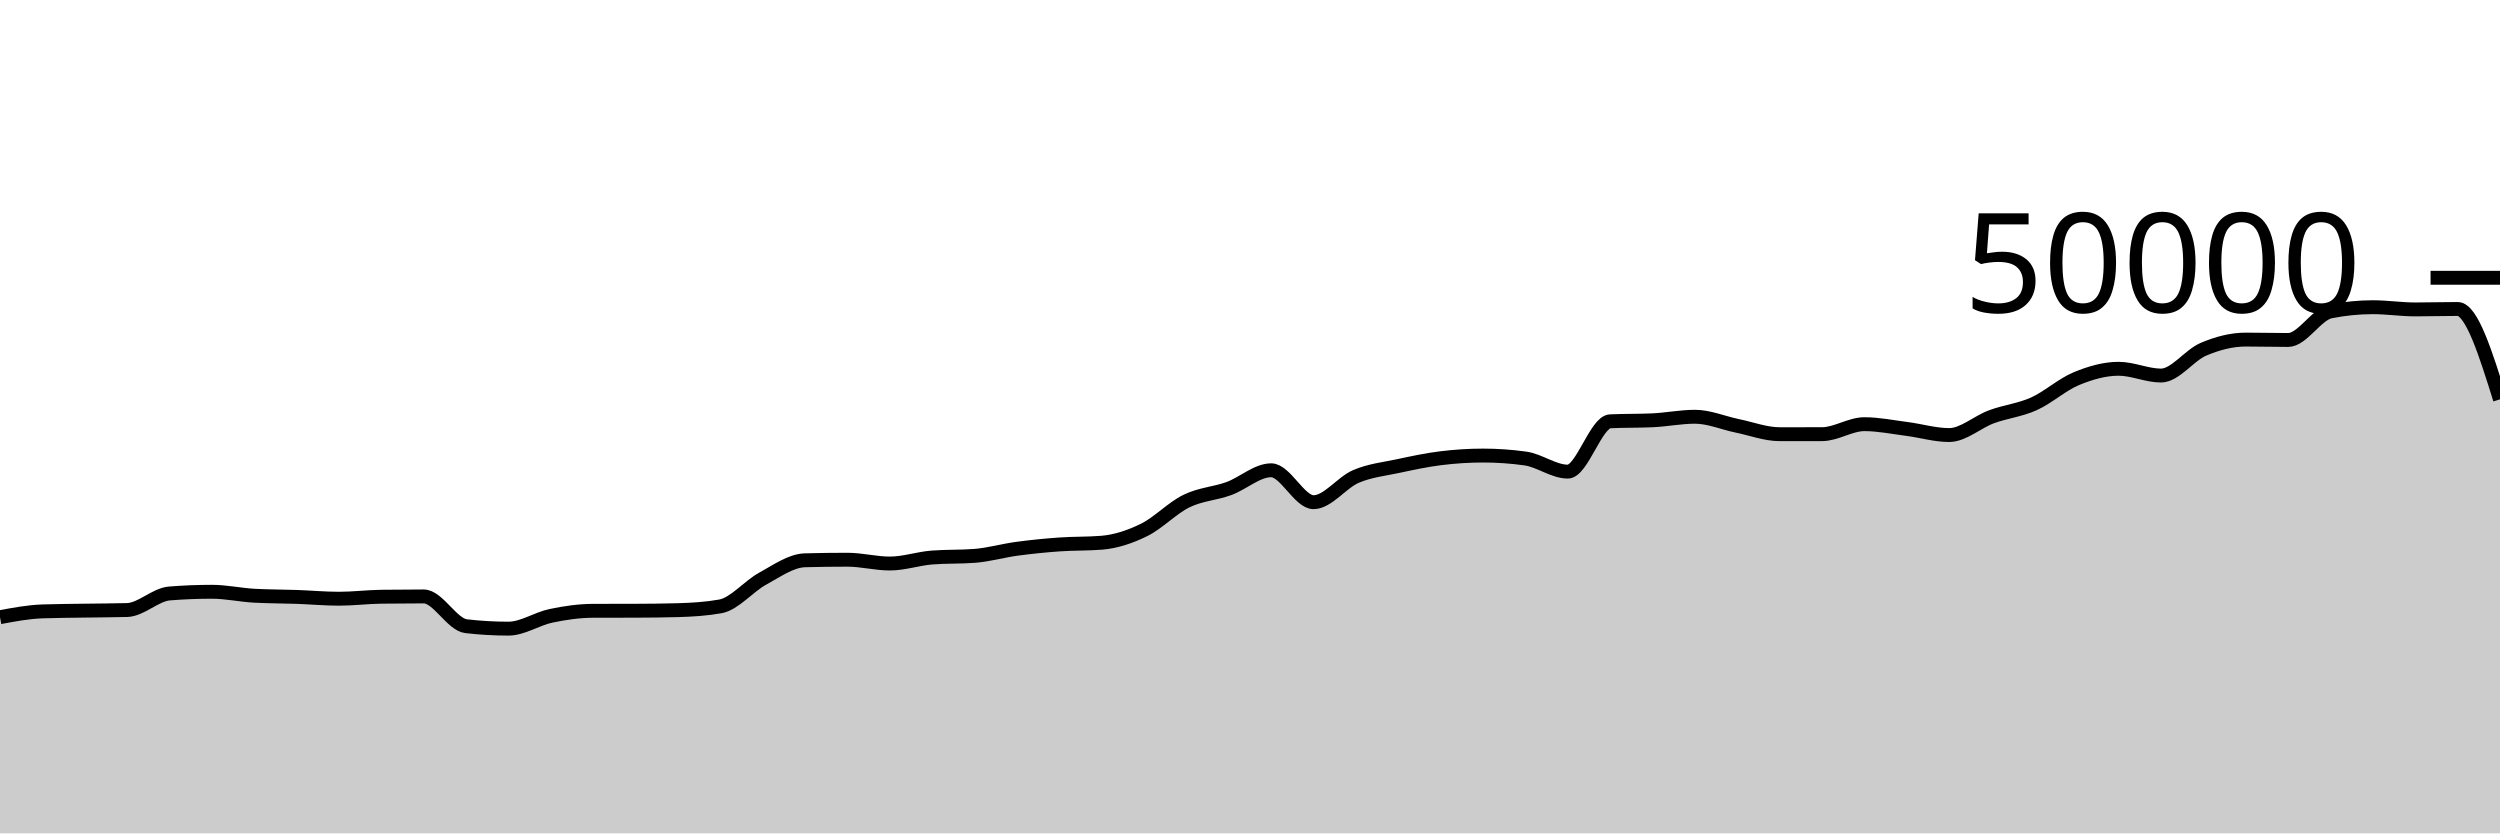
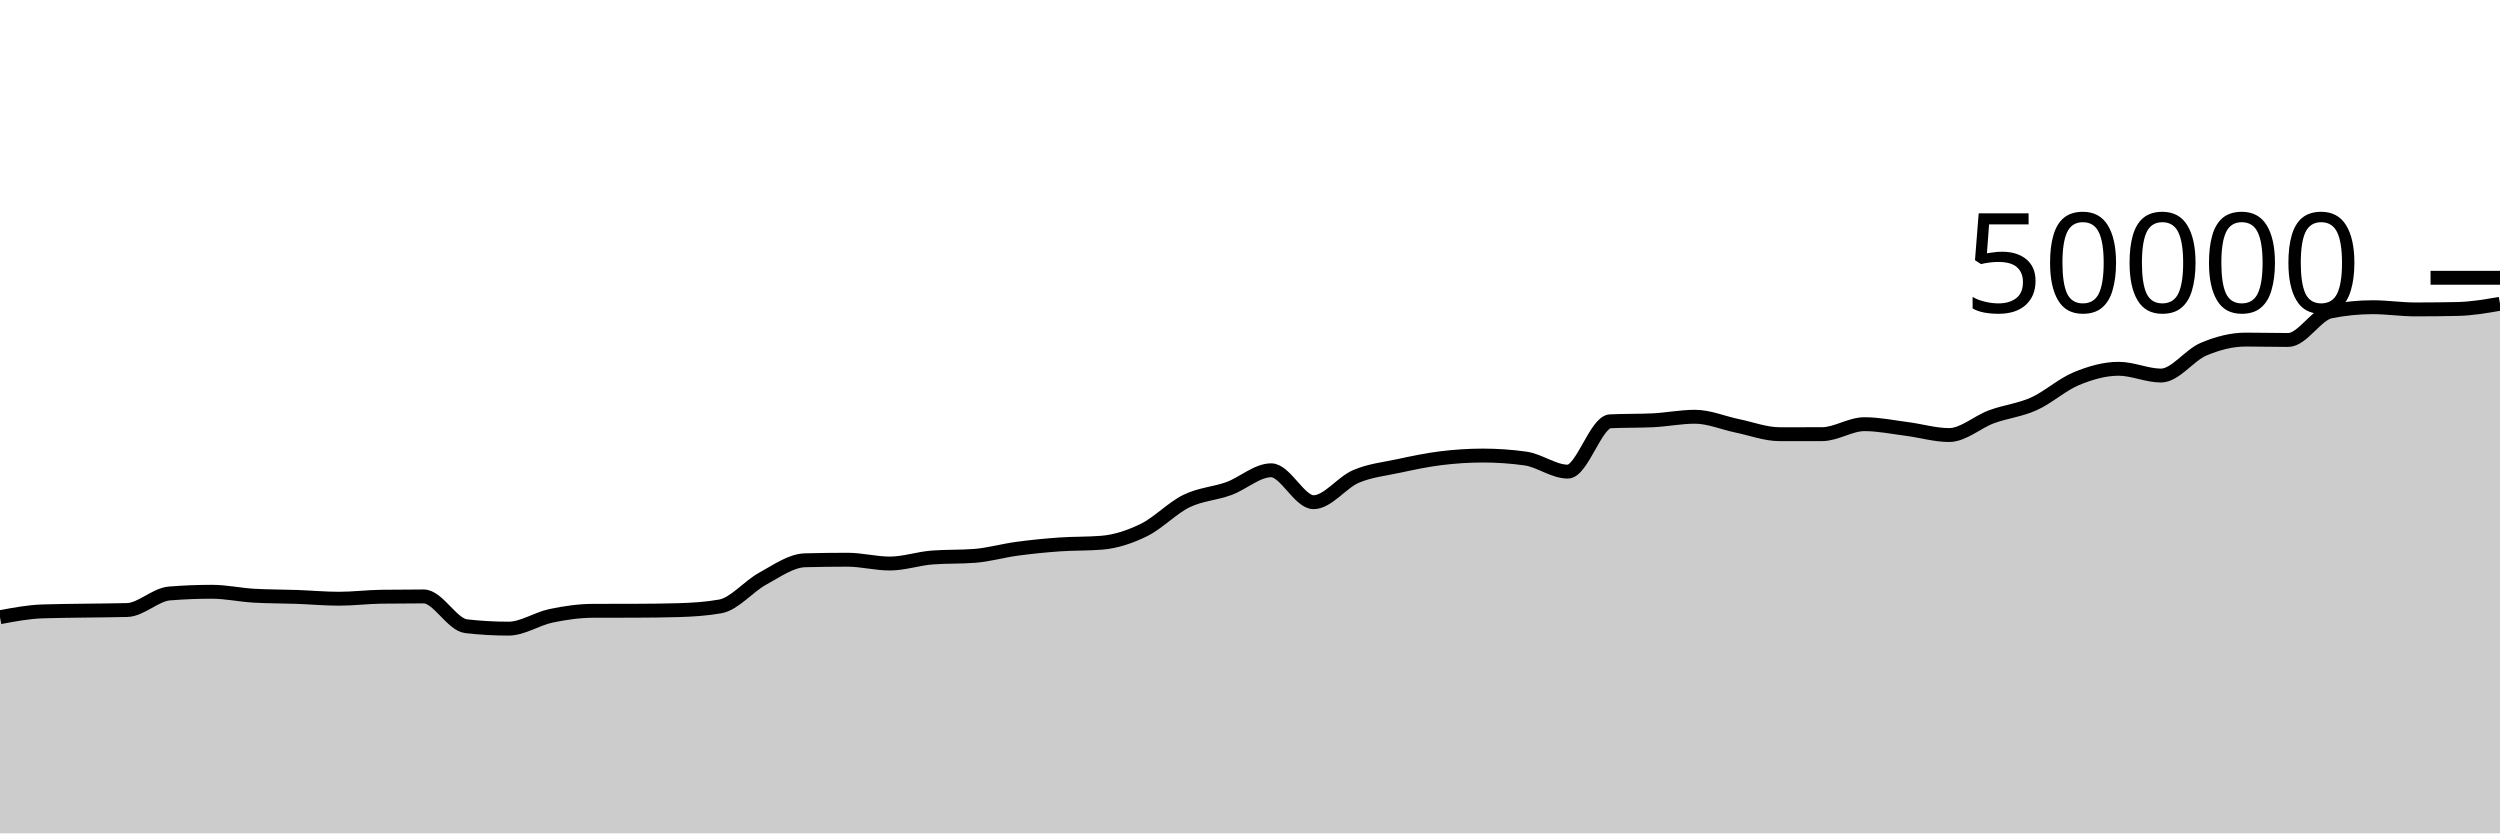
<svg xmlns="http://www.w3.org/2000/svg" viewBox="0 0 180 60">
  <g transform="translate(0,20)">
-     <path class="area" fill="rgba(0, 0, 0, 0.2)" d="M0,24.438C1.017,24.247,2.034,24.056,3.051,24.02C4.068,23.984,5.085,23.982,6.102,23.966C7.119,23.949,8.136,23.951,9.153,23.922C10.169,23.892,11.186,22.811,12.203,22.73C13.22,22.648,14.237,22.607,15.254,22.607C16.271,22.607,17.288,22.835,18.305,22.892C19.322,22.949,20.339,22.941,21.356,22.977C22.373,23.013,23.39,23.108,24.407,23.108C25.424,23.108,26.441,22.978,27.458,22.964C28.475,22.95,29.492,22.943,30.508,22.943C31.525,22.943,32.542,24.97,33.559,25.087C34.576,25.204,35.593,25.262,36.61,25.262C37.627,25.262,38.644,24.556,39.661,24.342C40.678,24.127,41.695,23.981,42.712,23.978C43.729,23.974,44.746,23.976,45.763,23.973C46.78,23.97,47.797,23.959,48.814,23.931C49.831,23.903,50.847,23.841,51.864,23.66C52.881,23.479,53.898,22.215,54.915,21.662C55.932,21.108,56.949,20.367,57.966,20.34C58.983,20.313,60,20.3,61.017,20.3C62.034,20.3,63.051,20.574,64.068,20.574C65.085,20.574,66.102,20.218,67.119,20.14C68.136,20.062,69.153,20.101,70.169,20.023C71.186,19.945,72.203,19.648,73.22,19.511C74.237,19.374,75.254,19.273,76.271,19.2C77.288,19.127,78.305,19.159,79.322,19.076C80.339,18.993,81.356,18.656,82.373,18.156C83.39,17.656,84.407,16.574,85.424,16.078C86.441,15.581,87.458,15.547,88.475,15.178C89.492,14.808,90.508,13.86,91.525,13.86C92.542,13.86,93.559,16.158,94.576,16.158C95.593,16.158,96.61,14.739,97.627,14.305C98.644,13.871,99.661,13.773,100.678,13.554C101.695,13.336,102.712,13.119,103.729,12.993C104.746,12.867,105.763,12.8,106.78,12.8C107.797,12.8,108.814,12.871,109.831,13.013C110.847,13.155,111.864,13.957,112.881,13.957C113.898,13.957,114.915,10.38,115.932,10.333C116.949,10.286,117.966,10.309,118.983,10.262C120,10.215,121.017,10.006,122.034,10.006C123.051,10.006,124.068,10.451,125.085,10.661C126.102,10.87,127.119,11.262,128.136,11.262C129.153,11.262,130.169,11.262,131.186,11.26C132.203,11.258,133.22,10.541,134.237,10.541C135.254,10.541,136.271,10.753,137.288,10.883C138.305,11.014,139.322,11.323,140.339,11.323C141.356,11.323,142.373,10.38,143.39,10.006C144.407,9.631,145.424,9.533,146.441,9.076C147.458,8.619,148.475,7.687,149.492,7.266C150.508,6.846,151.525,6.552,152.542,6.552C153.559,6.552,154.576,7.04,155.593,7.04C156.61,7.04,157.627,5.58,158.644,5.148C159.661,4.716,160.678,4.45,161.695,4.45C162.712,4.45,163.729,4.478,164.746,4.478C165.763,4.478,166.78,2.626,167.797,2.423C168.814,2.221,169.831,2.119,170.847,2.119C171.864,2.119,172.881,2.278,173.898,2.278C174.915,2.278,175.932,2.246,176.949,2.246C177.966,2.246,178.983,5.499,180,8.753L180,40C178.983,40,177.966,40,176.949,40C175.932,40,174.915,40,173.898,40C172.881,40,171.864,40,170.847,40C169.831,40,168.814,40,167.797,40C166.78,40,165.763,40,164.746,40C163.729,40,162.712,40,161.695,40C160.678,40,159.661,40,158.644,40C157.627,40,156.61,40,155.593,40C154.576,40,153.559,40,152.542,40C151.525,40,150.508,40,149.492,40C148.475,40,147.458,40,146.441,40C145.424,40,144.407,40,143.39,40C142.373,40,141.356,40,140.339,40C139.322,40,138.305,40,137.288,40C136.271,40,135.254,40,134.237,40C133.22,40,132.203,40,131.186,40C130.169,40,129.153,40,128.136,40C127.119,40,126.102,40,125.085,40C124.068,40,123.051,40,122.034,40C121.017,40,120,40,118.983,40C117.966,40,116.949,40,115.932,40C114.915,40,113.898,40,112.881,40C111.864,40,110.847,40,109.831,40C108.814,40,107.797,40,106.78,40C105.763,40,104.746,40,103.729,40C102.712,40,101.695,40,100.678,40C99.661,40,98.644,40,97.627,40C96.61,40,95.593,40,94.576,40C93.559,40,92.542,40,91.525,40C90.508,40,89.492,40,88.475,40C87.458,40,86.441,40,85.424,40C84.407,40,83.39,40,82.373,40C81.356,40,80.339,40,79.322,40C78.305,40,77.288,40,76.271,40C75.254,40,74.237,40,73.22,40C72.203,40,71.186,40,70.169,40C69.153,40,68.136,40,67.119,40C66.102,40,65.085,40,64.068,40C63.051,40,62.034,40,61.017,40C60,40,58.983,40,57.966,40C56.949,40,55.932,40,54.915,40C53.898,40,52.881,40,51.864,40C50.847,40,49.831,40,48.814,40C47.797,40,46.78,40,45.763,40C44.746,40,43.729,40,42.712,40C41.695,40,40.678,40,39.661,40C38.644,40,37.627,40,36.61,40C35.593,40,34.576,40,33.559,40C32.542,40,31.525,40,30.508,40C29.492,40,28.475,40,27.458,40C26.441,40,25.424,40,24.407,40C23.39,40,22.373,40,21.356,40C20.339,40,19.322,40,18.305,40C17.288,40,16.271,40,15.254,40C14.237,40,13.22,40,12.203,40C11.186,40,10.169,40,9.153,40C8.136,40,7.119,40,6.102,40C5.085,40,4.068,40,3.051,40C2.034,40,1.017,40,0,40Z" />
-     <path class="line" stroke="black" fill="none" d="M0,24.438C1.017,24.247,2.034,24.056,3.051,24.02C4.068,23.984,5.085,23.982,6.102,23.966C7.119,23.949,8.136,23.951,9.153,23.922C10.169,23.892,11.186,22.811,12.203,22.73C13.22,22.648,14.237,22.607,15.254,22.607C16.271,22.607,17.288,22.835,18.305,22.892C19.322,22.949,20.339,22.941,21.356,22.977C22.373,23.013,23.39,23.108,24.407,23.108C25.424,23.108,26.441,22.978,27.458,22.964C28.475,22.95,29.492,22.943,30.508,22.943C31.525,22.943,32.542,24.97,33.559,25.087C34.576,25.204,35.593,25.262,36.61,25.262C37.627,25.262,38.644,24.556,39.661,24.342C40.678,24.127,41.695,23.981,42.712,23.978C43.729,23.974,44.746,23.976,45.763,23.973C46.78,23.97,47.797,23.959,48.814,23.931C49.831,23.903,50.847,23.841,51.864,23.66C52.881,23.479,53.898,22.215,54.915,21.662C55.932,21.108,56.949,20.367,57.966,20.34C58.983,20.313,60,20.3,61.017,20.3C62.034,20.3,63.051,20.574,64.068,20.574C65.085,20.574,66.102,20.218,67.119,20.14C68.136,20.062,69.153,20.101,70.169,20.023C71.186,19.945,72.203,19.648,73.22,19.511C74.237,19.374,75.254,19.273,76.271,19.2C77.288,19.127,78.305,19.159,79.322,19.076C80.339,18.993,81.356,18.656,82.373,18.156C83.39,17.656,84.407,16.574,85.424,16.078C86.441,15.581,87.458,15.547,88.475,15.178C89.492,14.808,90.508,13.86,91.525,13.86C92.542,13.86,93.559,16.158,94.576,16.158C95.593,16.158,96.61,14.739,97.627,14.305C98.644,13.871,99.661,13.773,100.678,13.554C101.695,13.336,102.712,13.119,103.729,12.993C104.746,12.867,105.763,12.8,106.78,12.8C107.797,12.8,108.814,12.871,109.831,13.013C110.847,13.155,111.864,13.957,112.881,13.957C113.898,13.957,114.915,10.38,115.932,10.333C116.949,10.286,117.966,10.309,118.983,10.262C120,10.215,121.017,10.006,122.034,10.006C123.051,10.006,124.068,10.451,125.085,10.661C126.102,10.87,127.119,11.262,128.136,11.262C129.153,11.262,130.169,11.262,131.186,11.26C132.203,11.258,133.22,10.541,134.237,10.541C135.254,10.541,136.271,10.753,137.288,10.883C138.305,11.014,139.322,11.323,140.339,11.323C141.356,11.323,142.373,10.38,143.39,10.006C144.407,9.631,145.424,9.533,146.441,9.076C147.458,8.619,148.475,7.687,149.492,7.266C150.508,6.846,151.525,6.552,152.542,6.552C153.559,6.552,154.576,7.04,155.593,7.04C156.61,7.04,157.627,5.58,158.644,5.148C159.661,4.716,160.678,4.45,161.695,4.45C162.712,4.45,163.729,4.478,164.746,4.478C165.763,4.478,166.78,2.626,167.797,2.423C168.814,2.221,169.831,2.119,170.847,2.119C171.864,2.119,172.881,2.278,173.898,2.278C174.915,2.278,175.932,2.246,176.949,2.246C177.966,2.246,178.983,5.499,180,8.753" />
+     <path class="area" fill="rgba(0, 0, 0, 0.2)" d="M0,24.438C1.017,24.247,2.034,24.056,3.051,24.02C4.068,23.984,5.085,23.982,6.102,23.966C7.119,23.949,8.136,23.951,9.153,23.922C10.169,23.892,11.186,22.811,12.203,22.73C13.22,22.648,14.237,22.607,15.254,22.607C16.271,22.607,17.288,22.835,18.305,22.892C19.322,22.949,20.339,22.941,21.356,22.977C22.373,23.013,23.39,23.108,24.407,23.108C25.424,23.108,26.441,22.978,27.458,22.964C28.475,22.95,29.492,22.943,30.508,22.943C31.525,22.943,32.542,24.97,33.559,25.087C34.576,25.204,35.593,25.262,36.61,25.262C37.627,25.262,38.644,24.556,39.661,24.342C40.678,24.127,41.695,23.981,42.712,23.978C43.729,23.974,44.746,23.976,45.763,23.973C46.78,23.97,47.797,23.959,48.814,23.931C49.831,23.903,50.847,23.841,51.864,23.66C52.881,23.479,53.898,22.215,54.915,21.662C55.932,21.108,56.949,20.367,57.966,20.34C58.983,20.313,60,20.3,61.017,20.3C62.034,20.3,63.051,20.574,64.068,20.574C65.085,20.574,66.102,20.218,67.119,20.14C68.136,20.062,69.153,20.101,70.169,20.023C71.186,19.945,72.203,19.648,73.22,19.511C74.237,19.374,75.254,19.273,76.271,19.2C77.288,19.127,78.305,19.159,79.322,19.076C80.339,18.993,81.356,18.656,82.373,18.156C83.39,17.656,84.407,16.574,85.424,16.078C86.441,15.581,87.458,15.547,88.475,15.178C89.492,14.808,90.508,13.86,91.525,13.86C92.542,13.86,93.559,16.158,94.576,16.158C95.593,16.158,96.61,14.739,97.627,14.305C98.644,13.871,99.661,13.773,100.678,13.554C101.695,13.336,102.712,13.119,103.729,12.993C104.746,12.867,105.763,12.8,106.78,12.8C107.797,12.8,108.814,12.871,109.831,13.013C110.847,13.155,111.864,13.957,112.881,13.957C113.898,13.957,114.915,10.38,115.932,10.333C116.949,10.286,117.966,10.309,118.983,10.262C120,10.215,121.017,10.006,122.034,10.006C123.051,10.006,124.068,10.451,125.085,10.661C126.102,10.87,127.119,11.262,128.136,11.262C129.153,11.262,130.169,11.262,131.186,11.26C132.203,11.258,133.22,10.541,134.237,10.541C135.254,10.541,136.271,10.753,137.288,10.883C138.305,11.014,139.322,11.323,140.339,11.323C141.356,11.323,142.373,10.38,143.39,10.006C144.407,9.631,145.424,9.533,146.441,9.076C147.458,8.619,148.475,7.687,149.492,7.266C150.508,6.846,151.525,6.552,152.542,6.552C153.559,6.552,154.576,7.04,155.593,7.04C156.61,7.04,157.627,5.58,158.644,5.148C159.661,4.716,160.678,4.45,161.695,4.45C162.712,4.45,163.729,4.478,164.746,4.478C165.763,4.478,166.78,2.626,167.797,2.423C168.814,2.221,169.831,2.119,170.847,2.119C171.864,2.119,172.881,2.278,173.898,2.278C174.915,2.278,175.932,2.267,176.949,2.246C177.966,2.224,178.983,2.048,180,1.872L180,40C178.983,40,177.966,40,176.949,40C175.932,40,174.915,40,173.898,40C172.881,40,171.864,40,170.847,40C169.831,40,168.814,40,167.797,40C166.78,40,165.763,40,164.746,40C163.729,40,162.712,40,161.695,40C160.678,40,159.661,40,158.644,40C157.627,40,156.61,40,155.593,40C154.576,40,153.559,40,152.542,40C151.525,40,150.508,40,149.492,40C148.475,40,147.458,40,146.441,40C145.424,40,144.407,40,143.39,40C142.373,40,141.356,40,140.339,40C139.322,40,138.305,40,137.288,40C136.271,40,135.254,40,134.237,40C133.22,40,132.203,40,131.186,40C130.169,40,129.153,40,128.136,40C127.119,40,126.102,40,125.085,40C124.068,40,123.051,40,122.034,40C121.017,40,120,40,118.983,40C117.966,40,116.949,40,115.932,40C114.915,40,113.898,40,112.881,40C111.864,40,110.847,40,109.831,40C108.814,40,107.797,40,106.78,40C105.763,40,104.746,40,103.729,40C102.712,40,101.695,40,100.678,40C99.661,40,98.644,40,97.627,40C96.61,40,95.593,40,94.576,40C93.559,40,92.542,40,91.525,40C90.508,40,89.492,40,88.475,40C87.458,40,86.441,40,85.424,40C84.407,40,83.39,40,82.373,40C81.356,40,80.339,40,79.322,40C78.305,40,77.288,40,76.271,40C75.254,40,74.237,40,73.22,40C72.203,40,71.186,40,70.169,40C69.153,40,68.136,40,67.119,40C66.102,40,65.085,40,64.068,40C63.051,40,62.034,40,61.017,40C60,40,58.983,40,57.966,40C56.949,40,55.932,40,54.915,40C53.898,40,52.881,40,51.864,40C50.847,40,49.831,40,48.814,40C47.797,40,46.78,40,45.763,40C44.746,40,43.729,40,42.712,40C41.695,40,40.678,40,39.661,40C38.644,40,37.627,40,36.61,40C35.593,40,34.576,40,33.559,40C32.542,40,31.525,40,30.508,40C29.492,40,28.475,40,27.458,40C26.441,40,25.424,40,24.407,40C23.39,40,22.373,40,21.356,40C20.339,40,19.322,40,18.305,40C17.288,40,16.271,40,15.254,40C14.237,40,13.22,40,12.203,40C11.186,40,10.169,40,9.153,40C8.136,40,7.119,40,6.102,40C5.085,40,4.068,40,3.051,40C2.034,40,1.017,40,0,40Z" />
+     <path class="line" stroke="black" fill="none" d="M0,24.438C1.017,24.247,2.034,24.056,3.051,24.02C4.068,23.984,5.085,23.982,6.102,23.966C7.119,23.949,8.136,23.951,9.153,23.922C10.169,23.892,11.186,22.811,12.203,22.73C13.22,22.648,14.237,22.607,15.254,22.607C16.271,22.607,17.288,22.835,18.305,22.892C19.322,22.949,20.339,22.941,21.356,22.977C22.373,23.013,23.39,23.108,24.407,23.108C25.424,23.108,26.441,22.978,27.458,22.964C28.475,22.95,29.492,22.943,30.508,22.943C31.525,22.943,32.542,24.97,33.559,25.087C34.576,25.204,35.593,25.262,36.61,25.262C37.627,25.262,38.644,24.556,39.661,24.342C40.678,24.127,41.695,23.981,42.712,23.978C43.729,23.974,44.746,23.976,45.763,23.973C46.78,23.97,47.797,23.959,48.814,23.931C49.831,23.903,50.847,23.841,51.864,23.66C52.881,23.479,53.898,22.215,54.915,21.662C55.932,21.108,56.949,20.367,57.966,20.34C58.983,20.313,60,20.3,61.017,20.3C62.034,20.3,63.051,20.574,64.068,20.574C65.085,20.574,66.102,20.218,67.119,20.14C68.136,20.062,69.153,20.101,70.169,20.023C71.186,19.945,72.203,19.648,73.22,19.511C74.237,19.374,75.254,19.273,76.271,19.2C77.288,19.127,78.305,19.159,79.322,19.076C80.339,18.993,81.356,18.656,82.373,18.156C83.39,17.656,84.407,16.574,85.424,16.078C86.441,15.581,87.458,15.547,88.475,15.178C89.492,14.808,90.508,13.86,91.525,13.86C92.542,13.86,93.559,16.158,94.576,16.158C95.593,16.158,96.61,14.739,97.627,14.305C98.644,13.871,99.661,13.773,100.678,13.554C101.695,13.336,102.712,13.119,103.729,12.993C104.746,12.867,105.763,12.8,106.78,12.8C107.797,12.8,108.814,12.871,109.831,13.013C110.847,13.155,111.864,13.957,112.881,13.957C113.898,13.957,114.915,10.38,115.932,10.333C116.949,10.286,117.966,10.309,118.983,10.262C120,10.215,121.017,10.006,122.034,10.006C123.051,10.006,124.068,10.451,125.085,10.661C126.102,10.87,127.119,11.262,128.136,11.262C129.153,11.262,130.169,11.262,131.186,11.26C132.203,11.258,133.22,10.541,134.237,10.541C135.254,10.541,136.271,10.753,137.288,10.883C138.305,11.014,139.322,11.323,140.339,11.323C141.356,11.323,142.373,10.38,143.39,10.006C144.407,9.631,145.424,9.533,146.441,9.076C147.458,8.619,148.475,7.687,149.492,7.266C150.508,6.846,151.525,6.552,152.542,6.552C153.559,6.552,154.576,7.04,155.593,7.04C156.61,7.04,157.627,5.58,158.644,5.148C159.661,4.716,160.678,4.45,161.695,4.45C162.712,4.45,163.729,4.478,164.746,4.478C165.763,4.478,166.78,2.626,167.797,2.423C168.814,2.221,169.831,2.119,170.847,2.119C171.864,2.119,172.881,2.278,173.898,2.278C174.915,2.278,175.932,2.267,176.949,2.246C177.966,2.224,178.983,2.048,180,1.872" />
    <path class="axis-ceiling" stroke-width="1" stroke="black" fill="none" d="M175,0L180,0" />
    <text class="axis-ceiling-label" font-family="sans-serif" text-anchor="end" font-size="10px" x="170" y="2.5">50000</text>
  </g>
</svg>
